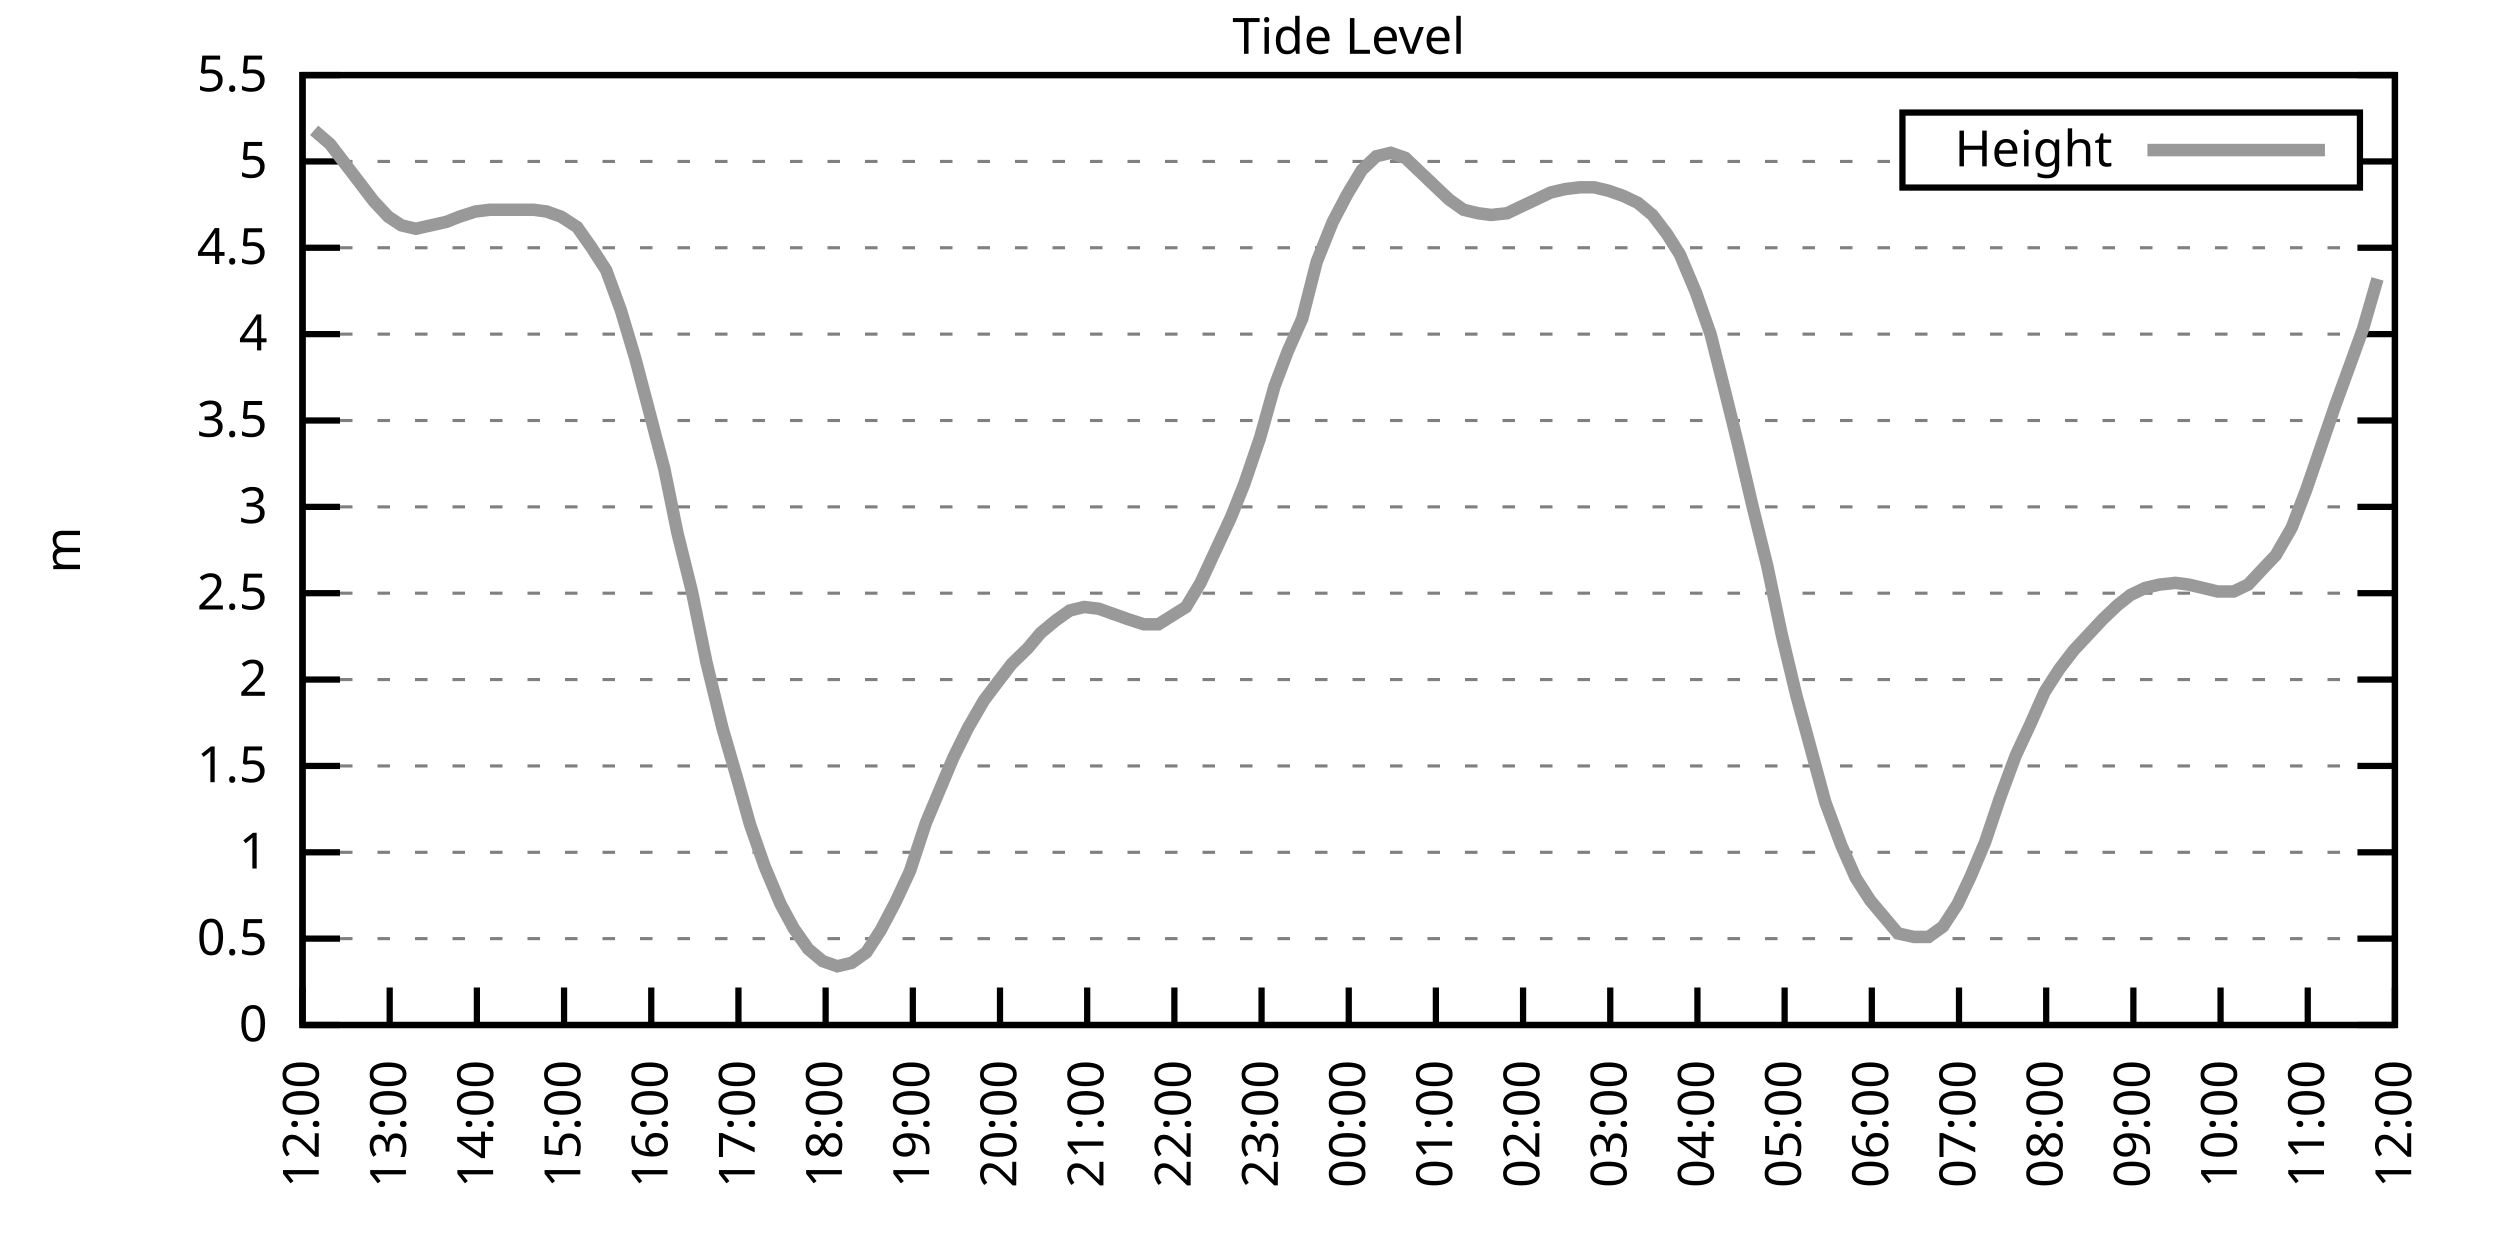
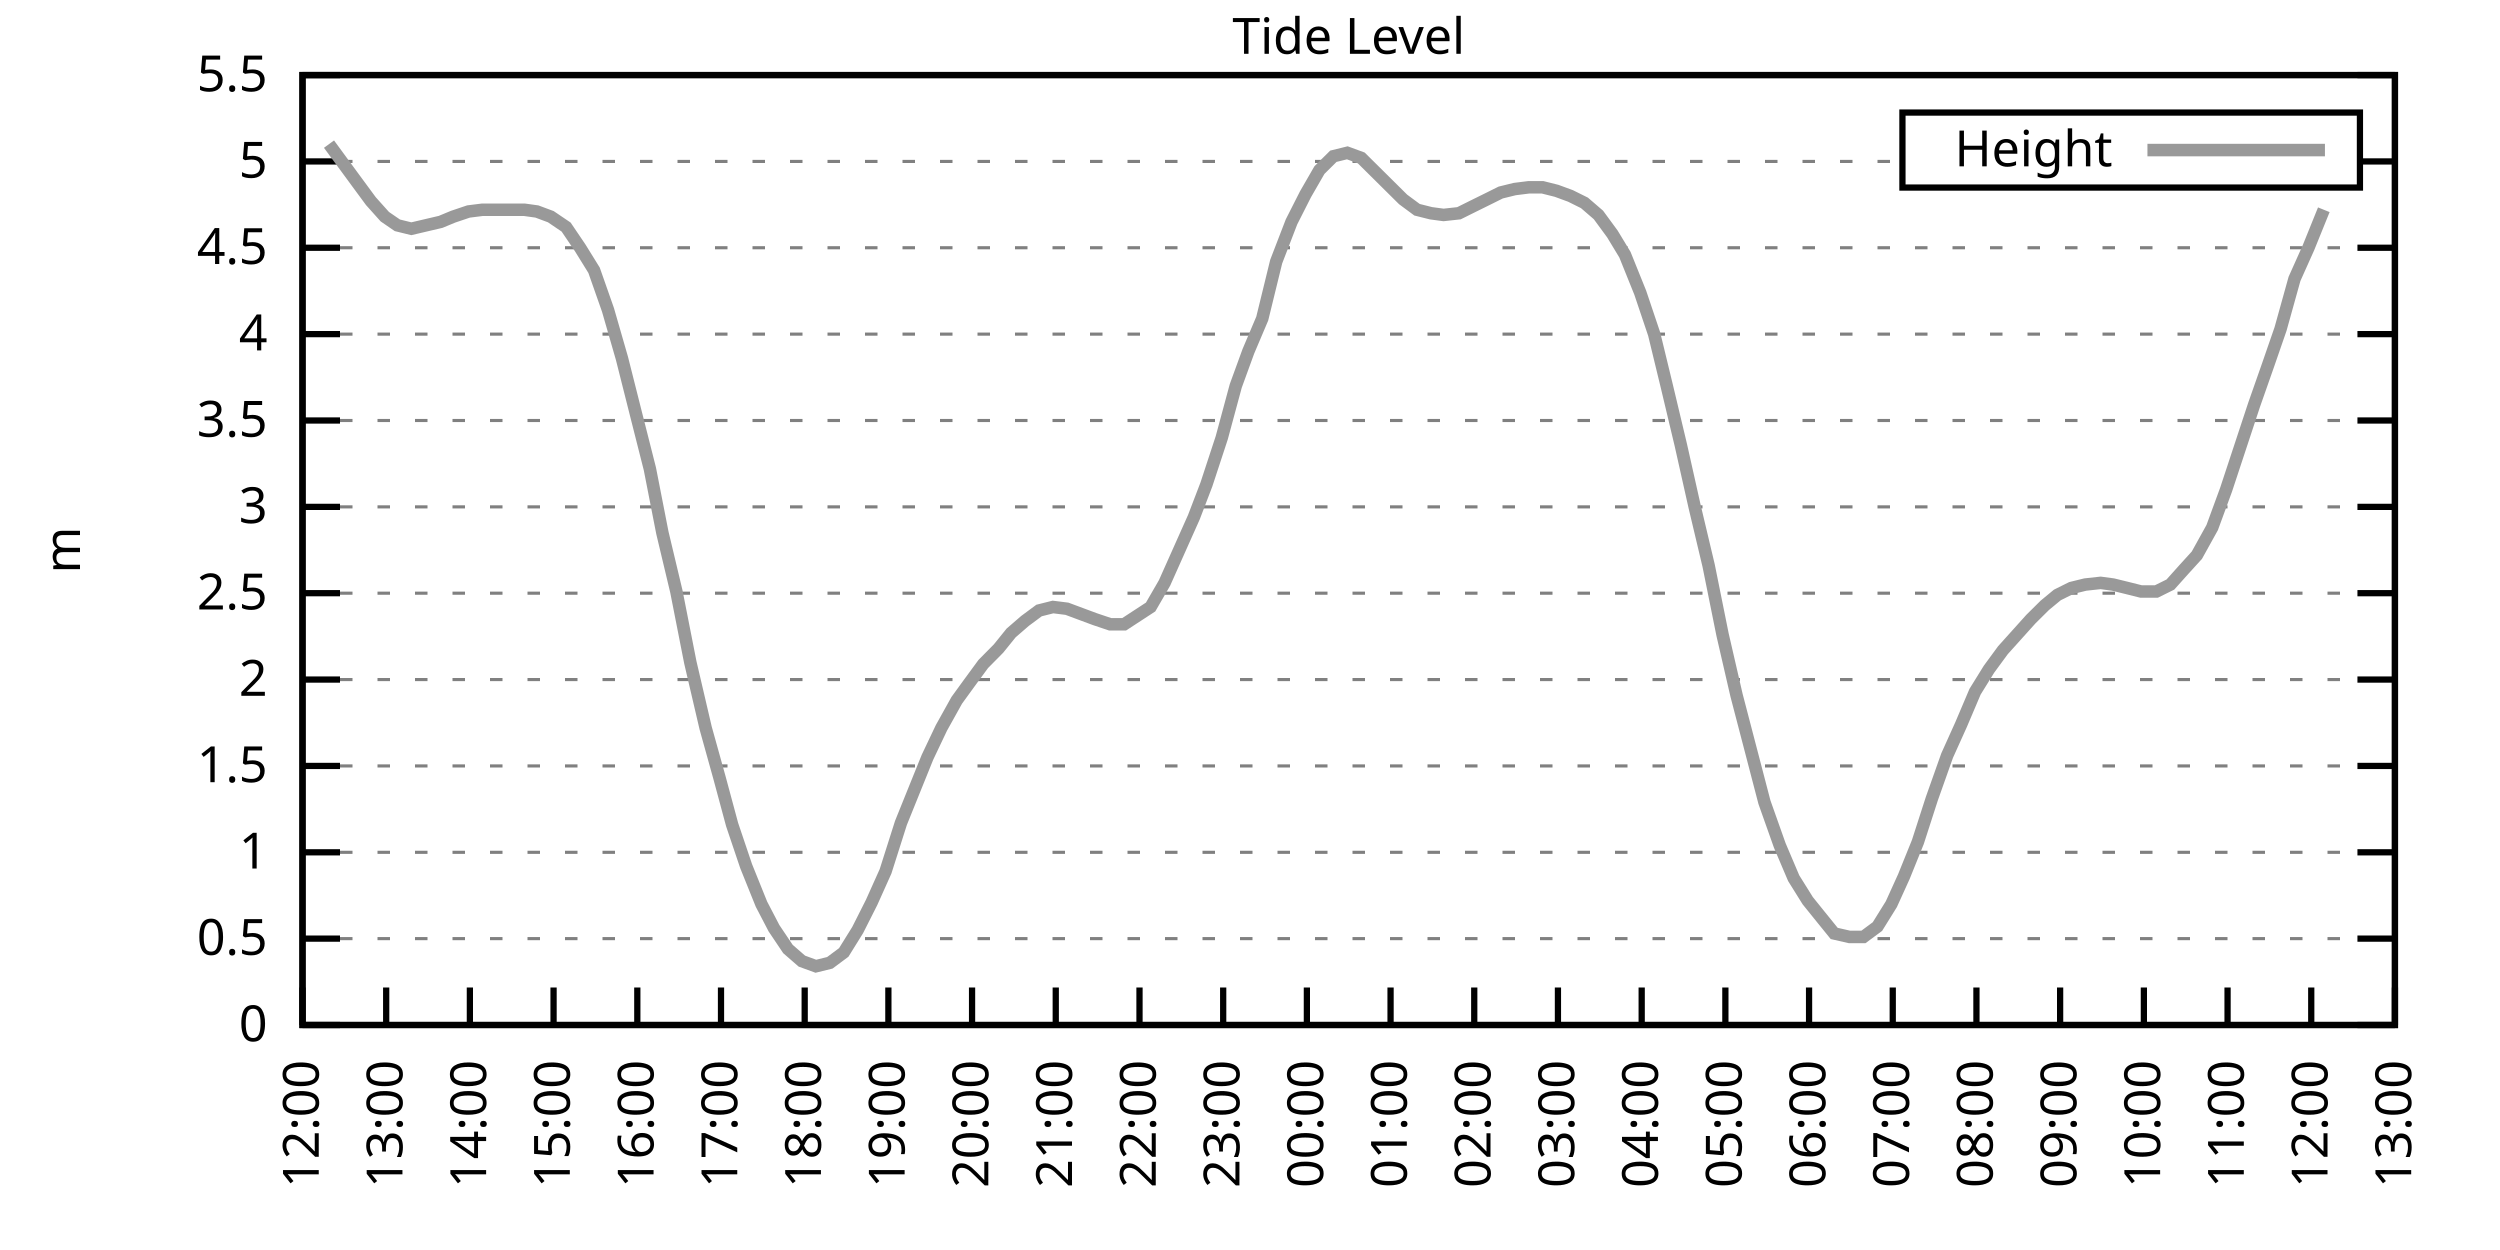
<svg xmlns="http://www.w3.org/2000/svg" xmlns:xlink="http://www.w3.org/1999/xlink" width="400" height="200" viewBox="0 0 400 200">
  <g id="gnuplot_canvas">
    <rect x="0" y="0" width="400" height="200" fill="none" />
    <defs>
      <circle id="gpDot" r="0.5" stroke-width="0.5" stroke="currentColor" />
      <path id="gpPt0" stroke-width="0.333" stroke="currentColor" d="M-1,0 h2 M0,-1 v2" />
      <path id="gpPt1" stroke-width="0.333" stroke="currentColor" d="M-1,-1 L1,1 M1,-1 L-1,1" />
      <path id="gpPt2" stroke-width="0.333" stroke="currentColor" d="M-1,0 L1,0 M0,-1 L0,1 M-1,-1 L1,1 M-1,1 L1,-1" />
      <rect id="gpPt3" stroke-width="0.333" stroke="currentColor" x="-1" y="-1" width="2" height="2" />
      <rect id="gpPt4" stroke-width="0.333" stroke="currentColor" fill="currentColor" x="-1" y="-1" width="2" height="2" />
      <circle id="gpPt5" stroke-width="0.333" stroke="currentColor" cx="0" cy="0" r="1" />
      <use xlink:href="#gpPt5" id="gpPt6" fill="currentColor" stroke="none" />
      <path id="gpPt7" stroke-width="0.333" stroke="currentColor" d="M0,-1.33 L-1.33,0.67 L1.33,0.67 z" />
      <use xlink:href="#gpPt7" id="gpPt8" fill="currentColor" stroke="none" />
      <use xlink:href="#gpPt7" id="gpPt9" stroke="currentColor" transform="rotate(180)" />
      <use xlink:href="#gpPt9" id="gpPt10" fill="currentColor" stroke="none" />
      <use xlink:href="#gpPt3" id="gpPt11" stroke="currentColor" transform="rotate(45)" />
      <use xlink:href="#gpPt11" id="gpPt12" fill="currentColor" stroke="none" />
      <path id="gpPt13" stroke-width="0.333" stroke="currentColor" d="M0,1.330 L1.265,0.411 L0.782,-1.067 L-0.782,-1.076 L-1.265,0.411 z" />
      <use xlink:href="#gpPt13" id="gpPt14" fill="currentColor" stroke="none" />
      <filter id="textbox" filterUnits="objectBoundingBox" x="0" y="0" height="1" width="1">
        <feFlood flood-color="white" flood-opacity="1" result="bgnd" />
        <feComposite in="SourceGraphic" in2="bgnd" operator="atop" />
      </filter>
      <filter id="greybox" filterUnits="objectBoundingBox" x="0" y="0" height="1" width="1">
        <feFlood flood-color="lightgrey" flood-opacity="1" result="grey" />
        <feComposite in="SourceGraphic" in2="grey" operator="atop" />
      </filter>
    </defs>
    <g fill="none" color="white" stroke="currentColor" stroke-width="1.00" stroke-linecap="butt" stroke-linejoin="miter">
</g>
    <g fill="none" color="black" stroke="currentColor" stroke-width="1.00" stroke-linecap="butt" stroke-linejoin="miter">
      <g stroke="none" shape-rendering="crispEdges">
        <polygon fill="rgb(255, 255, 255)" points="48.40,164.00 383.18,164.00 383.18,12.02 48.40,12.02 " />
      </g>
    </g>
    <g fill="none" color="black" stroke="currentColor" stroke-width="1.00" stroke-linecap="butt" stroke-linejoin="miter">
</g>
    <g fill="none" color="black" stroke="black" stroke-width="0.50" stroke-linecap="butt" stroke-linejoin="miter">
</g>
    <g fill="none" color="gray" stroke="currentColor" stroke-width="0.50" stroke-linecap="butt" stroke-linejoin="miter">
      <path stroke="gray" stroke-dasharray="2,4" class="gridline" d="M48.40,164.00 L383.19,164.00  " />
    </g>
    <g fill="none" color="gray" stroke="gray" stroke-width="1.00" stroke-linecap="butt" stroke-linejoin="miter">
</g>
    <g fill="none" color="black" stroke="currentColor" stroke-width="1.00" stroke-linecap="butt" stroke-linejoin="miter">
      <path stroke="black" d="M48.40,164.00 L54.40,164.00 M383.19,164.00 L377.19,164.00  " />
      <g transform="translate(42.80,166.60)" stroke="none" fill="black" font-family="Sans" font-size="8.00" text-anchor="end">
        <text>
          <tspan font-family="Sans"> 0</tspan>
        </text>
      </g>
    </g>
    <g fill="none" color="black" stroke="currentColor" stroke-width="1.00" stroke-linecap="butt" stroke-linejoin="miter">
</g>
    <g fill="none" color="black" stroke="black" stroke-width="0.50" stroke-linecap="butt" stroke-linejoin="miter">
</g>
    <g fill="none" color="gray" stroke="currentColor" stroke-width="0.50" stroke-linecap="butt" stroke-linejoin="miter">
      <path stroke="gray" stroke-dasharray="2,4" class="gridline" d="M48.40,150.18 L383.19,150.18  " />
    </g>
    <g fill="none" color="gray" stroke="gray" stroke-width="1.00" stroke-linecap="butt" stroke-linejoin="miter">
</g>
    <g fill="none" color="black" stroke="currentColor" stroke-width="1.00" stroke-linecap="butt" stroke-linejoin="miter">
      <path stroke="black" d="M48.40,150.18 L54.40,150.18 M383.19,150.18 L377.19,150.18  " />
      <g transform="translate(42.80,152.78)" stroke="none" fill="black" font-family="Sans" font-size="8.00" text-anchor="end">
        <text>
          <tspan font-family="Sans"> 0.5</tspan>
        </text>
      </g>
    </g>
    <g fill="none" color="black" stroke="currentColor" stroke-width="1.00" stroke-linecap="butt" stroke-linejoin="miter">
</g>
    <g fill="none" color="black" stroke="black" stroke-width="0.50" stroke-linecap="butt" stroke-linejoin="miter">
</g>
    <g fill="none" color="gray" stroke="currentColor" stroke-width="0.50" stroke-linecap="butt" stroke-linejoin="miter">
      <path stroke="gray" stroke-dasharray="2,4" class="gridline" d="M48.40,136.37 L383.19,136.37  " />
    </g>
    <g fill="none" color="gray" stroke="gray" stroke-width="1.00" stroke-linecap="butt" stroke-linejoin="miter">
</g>
    <g fill="none" color="black" stroke="currentColor" stroke-width="1.00" stroke-linecap="butt" stroke-linejoin="miter">
      <path stroke="black" d="M48.40,136.37 L54.40,136.37 M383.19,136.37 L377.19,136.37  " />
      <g transform="translate(42.80,138.97)" stroke="none" fill="black" font-family="Sans" font-size="8.00" text-anchor="end">
        <text>
          <tspan font-family="Sans"> 1</tspan>
        </text>
      </g>
    </g>
    <g fill="none" color="black" stroke="currentColor" stroke-width="1.00" stroke-linecap="butt" stroke-linejoin="miter">
</g>
    <g fill="none" color="black" stroke="black" stroke-width="0.50" stroke-linecap="butt" stroke-linejoin="miter">
</g>
    <g fill="none" color="gray" stroke="currentColor" stroke-width="0.50" stroke-linecap="butt" stroke-linejoin="miter">
      <path stroke="gray" stroke-dasharray="2,4" class="gridline" d="M48.40,122.55 L383.19,122.55  " />
    </g>
    <g fill="none" color="gray" stroke="gray" stroke-width="1.00" stroke-linecap="butt" stroke-linejoin="miter">
</g>
    <g fill="none" color="black" stroke="currentColor" stroke-width="1.00" stroke-linecap="butt" stroke-linejoin="miter">
      <path stroke="black" d="M48.40,122.55 L54.40,122.55 M383.19,122.55 L377.19,122.55  " />
      <g transform="translate(42.80,125.15)" stroke="none" fill="black" font-family="Sans" font-size="8.00" text-anchor="end">
        <text>
          <tspan font-family="Sans"> 1.5</tspan>
        </text>
      </g>
    </g>
    <g fill="none" color="black" stroke="currentColor" stroke-width="1.00" stroke-linecap="butt" stroke-linejoin="miter">
</g>
    <g fill="none" color="black" stroke="black" stroke-width="0.50" stroke-linecap="butt" stroke-linejoin="miter">
</g>
    <g fill="none" color="gray" stroke="currentColor" stroke-width="0.50" stroke-linecap="butt" stroke-linejoin="miter">
      <path stroke="gray" stroke-dasharray="2,4" class="gridline" d="M48.40,108.73 L383.19,108.73  " />
    </g>
    <g fill="none" color="gray" stroke="gray" stroke-width="1.00" stroke-linecap="butt" stroke-linejoin="miter">
</g>
    <g fill="none" color="black" stroke="currentColor" stroke-width="1.00" stroke-linecap="butt" stroke-linejoin="miter">
      <path stroke="black" d="M48.40,108.73 L54.40,108.73 M383.19,108.73 L377.19,108.73  " />
      <g transform="translate(42.80,111.33)" stroke="none" fill="black" font-family="Sans" font-size="8.00" text-anchor="end">
        <text>
          <tspan font-family="Sans"> 2</tspan>
        </text>
      </g>
    </g>
    <g fill="none" color="black" stroke="currentColor" stroke-width="1.00" stroke-linecap="butt" stroke-linejoin="miter">
</g>
    <g fill="none" color="black" stroke="black" stroke-width="0.50" stroke-linecap="butt" stroke-linejoin="miter">
</g>
    <g fill="none" color="gray" stroke="currentColor" stroke-width="0.50" stroke-linecap="butt" stroke-linejoin="miter">
      <path stroke="gray" stroke-dasharray="2,4" class="gridline" d="M48.40,94.91 L383.19,94.91  " />
    </g>
    <g fill="none" color="gray" stroke="gray" stroke-width="1.00" stroke-linecap="butt" stroke-linejoin="miter">
</g>
    <g fill="none" color="black" stroke="currentColor" stroke-width="1.00" stroke-linecap="butt" stroke-linejoin="miter">
      <path stroke="black" d="M48.40,94.91 L54.40,94.91 M383.19,94.91 L377.19,94.91  " />
      <g transform="translate(42.80,97.51)" stroke="none" fill="black" font-family="Sans" font-size="8.00" text-anchor="end">
        <text>
          <tspan font-family="Sans"> 2.5</tspan>
        </text>
      </g>
    </g>
    <g fill="none" color="black" stroke="currentColor" stroke-width="1.00" stroke-linecap="butt" stroke-linejoin="miter">
</g>
    <g fill="none" color="black" stroke="black" stroke-width="0.50" stroke-linecap="butt" stroke-linejoin="miter">
</g>
    <g fill="none" color="gray" stroke="currentColor" stroke-width="0.50" stroke-linecap="butt" stroke-linejoin="miter">
      <path stroke="gray" stroke-dasharray="2,4" class="gridline" d="M48.40,81.10 L383.19,81.10  " />
    </g>
    <g fill="none" color="gray" stroke="gray" stroke-width="1.00" stroke-linecap="butt" stroke-linejoin="miter">
</g>
    <g fill="none" color="black" stroke="currentColor" stroke-width="1.00" stroke-linecap="butt" stroke-linejoin="miter">
      <path stroke="black" d="M48.40,81.10 L54.40,81.10 M383.19,81.10 L377.19,81.10  " />
      <g transform="translate(42.80,83.70)" stroke="none" fill="black" font-family="Sans" font-size="8.00" text-anchor="end">
        <text>
          <tspan font-family="Sans"> 3</tspan>
        </text>
      </g>
    </g>
    <g fill="none" color="black" stroke="currentColor" stroke-width="1.00" stroke-linecap="butt" stroke-linejoin="miter">
</g>
    <g fill="none" color="black" stroke="black" stroke-width="0.50" stroke-linecap="butt" stroke-linejoin="miter">
</g>
    <g fill="none" color="gray" stroke="currentColor" stroke-width="0.50" stroke-linecap="butt" stroke-linejoin="miter">
      <path stroke="gray" stroke-dasharray="2,4" class="gridline" d="M48.40,67.28 L383.19,67.28  " />
    </g>
    <g fill="none" color="gray" stroke="gray" stroke-width="1.00" stroke-linecap="butt" stroke-linejoin="miter">
</g>
    <g fill="none" color="black" stroke="currentColor" stroke-width="1.00" stroke-linecap="butt" stroke-linejoin="miter">
      <path stroke="black" d="M48.40,67.28 L54.40,67.28 M383.19,67.28 L377.19,67.28  " />
      <g transform="translate(42.80,69.88)" stroke="none" fill="black" font-family="Sans" font-size="8.00" text-anchor="end">
        <text>
          <tspan font-family="Sans"> 3.5</tspan>
        </text>
      </g>
    </g>
    <g fill="none" color="black" stroke="currentColor" stroke-width="1.00" stroke-linecap="butt" stroke-linejoin="miter">
</g>
    <g fill="none" color="black" stroke="black" stroke-width="0.50" stroke-linecap="butt" stroke-linejoin="miter">
</g>
    <g fill="none" color="gray" stroke="currentColor" stroke-width="0.50" stroke-linecap="butt" stroke-linejoin="miter">
      <path stroke="gray" stroke-dasharray="2,4" class="gridline" d="M48.40,53.46 L383.19,53.46  " />
    </g>
    <g fill="none" color="gray" stroke="gray" stroke-width="1.00" stroke-linecap="butt" stroke-linejoin="miter">
</g>
    <g fill="none" color="black" stroke="currentColor" stroke-width="1.00" stroke-linecap="butt" stroke-linejoin="miter">
      <path stroke="black" d="M48.40,53.46 L54.40,53.46 M383.19,53.46 L377.19,53.46  " />
      <g transform="translate(42.80,56.06)" stroke="none" fill="black" font-family="Sans" font-size="8.00" text-anchor="end">
        <text>
          <tspan font-family="Sans"> 4</tspan>
        </text>
      </g>
    </g>
    <g fill="none" color="black" stroke="currentColor" stroke-width="1.00" stroke-linecap="butt" stroke-linejoin="miter">
</g>
    <g fill="none" color="black" stroke="black" stroke-width="0.50" stroke-linecap="butt" stroke-linejoin="miter">
</g>
    <g fill="none" color="gray" stroke="currentColor" stroke-width="0.50" stroke-linecap="butt" stroke-linejoin="miter">
      <path stroke="gray" stroke-dasharray="2,4" class="gridline" d="M48.40,39.64 L383.19,39.64  " />
    </g>
    <g fill="none" color="gray" stroke="gray" stroke-width="1.00" stroke-linecap="butt" stroke-linejoin="miter">
</g>
    <g fill="none" color="black" stroke="currentColor" stroke-width="1.00" stroke-linecap="butt" stroke-linejoin="miter">
      <path stroke="black" d="M48.40,39.64 L54.40,39.64 M383.19,39.64 L377.19,39.64  " />
      <g transform="translate(42.80,42.24)" stroke="none" fill="black" font-family="Sans" font-size="8.00" text-anchor="end">
        <text>
          <tspan font-family="Sans"> 4.5</tspan>
        </text>
      </g>
    </g>
    <g fill="none" color="black" stroke="currentColor" stroke-width="1.00" stroke-linecap="butt" stroke-linejoin="miter">
</g>
    <g fill="none" color="black" stroke="black" stroke-width="0.50" stroke-linecap="butt" stroke-linejoin="miter">
</g>
    <g fill="none" color="gray" stroke="currentColor" stroke-width="0.50" stroke-linecap="butt" stroke-linejoin="miter">
      <path stroke="gray" stroke-dasharray="2,4" class="gridline" d="M48.40,25.83 L304.39,25.83 M377.59,25.83 L383.19,25.83  " />
    </g>
    <g fill="none" color="gray" stroke="gray" stroke-width="1.00" stroke-linecap="butt" stroke-linejoin="miter">
</g>
    <g fill="none" color="black" stroke="currentColor" stroke-width="1.00" stroke-linecap="butt" stroke-linejoin="miter">
      <path stroke="black" d="M48.40,25.83 L54.40,25.83 M383.19,25.83 L377.19,25.83  " />
      <g transform="translate(42.80,28.43)" stroke="none" fill="black" font-family="Sans" font-size="8.00" text-anchor="end">
        <text>
          <tspan font-family="Sans"> 5</tspan>
        </text>
      </g>
    </g>
    <g fill="none" color="black" stroke="currentColor" stroke-width="1.00" stroke-linecap="butt" stroke-linejoin="miter">
</g>
    <g fill="none" color="black" stroke="black" stroke-width="0.50" stroke-linecap="butt" stroke-linejoin="miter">
</g>
    <g fill="none" color="gray" stroke="currentColor" stroke-width="0.50" stroke-linecap="butt" stroke-linejoin="miter">
      <path stroke="gray" stroke-dasharray="2,4" class="gridline" d="M48.40,12.01 L383.19,12.01  " />
    </g>
    <g fill="none" color="gray" stroke="gray" stroke-width="1.00" stroke-linecap="butt" stroke-linejoin="miter">
</g>
    <g fill="none" color="black" stroke="currentColor" stroke-width="1.00" stroke-linecap="butt" stroke-linejoin="miter">
      <path stroke="black" d="M48.40,12.01 L54.40,12.01 M383.19,12.01 L377.19,12.01  " />
      <g transform="translate(42.80,14.61)" stroke="none" fill="black" font-family="Sans" font-size="8.00" text-anchor="end">
        <text>
          <tspan font-family="Sans"> 5.5</tspan>
        </text>
      </g>
    </g>
    <g fill="none" color="black" stroke="currentColor" stroke-width="1.00" stroke-linecap="butt" stroke-linejoin="miter">
      <path stroke="black" d="M48.40,164.00 L48.40,158.00  " />
      <g transform="translate(51.00,169.60) rotate(270.00)" stroke="none" fill="black" font-family="Sans" font-size="8.00" text-anchor="end">
        <text>
          <tspan font-family="Sans">12:00</tspan>
        </text>
      </g>
    </g>
    <g fill="none" color="black" stroke="currentColor" stroke-width="1.00" stroke-linecap="butt" stroke-linejoin="miter">
-       <path stroke="black" d="M62.35,164.00 L62.35,158.00  " />
-       <g transform="translate(64.95,169.60) rotate(270.00)" stroke="none" fill="black" font-family="Sans" font-size="8.00" text-anchor="end">
+       <path stroke="black" d="M61.79,164.00 L61.79,158.00  " />
+       <g transform="translate(64.39,169.60) rotate(270.00)" stroke="none" fill="black" font-family="Sans" font-size="8.00" text-anchor="end">
        <text>
          <tspan font-family="Sans">13:00</tspan>
        </text>
      </g>
    </g>
    <g fill="none" color="black" stroke="currentColor" stroke-width="1.00" stroke-linecap="butt" stroke-linejoin="miter">
-       <path stroke="black" d="M76.30,164.00 L76.30,158.00  " />
-       <g transform="translate(78.90,169.60) rotate(270.00)" stroke="none" fill="black" font-family="Sans" font-size="8.00" text-anchor="end">
+       <path stroke="black" d="M75.18,164.00 L75.18,158.00  " />
+       <g transform="translate(77.78,169.60) rotate(270.00)" stroke="none" fill="black" font-family="Sans" font-size="8.00" text-anchor="end">
        <text>
          <tspan font-family="Sans">14:00</tspan>
        </text>
      </g>
    </g>
    <g fill="none" color="black" stroke="currentColor" stroke-width="1.00" stroke-linecap="butt" stroke-linejoin="miter">
-       <path stroke="black" d="M90.25,164.00 L90.25,158.00  " />
-       <g transform="translate(92.85,169.60) rotate(270.00)" stroke="none" fill="black" font-family="Sans" font-size="8.00" text-anchor="end">
+       <path stroke="black" d="M88.57,164.00 L88.57,158.00  " />
+       <g transform="translate(91.17,169.60) rotate(270.00)" stroke="none" fill="black" font-family="Sans" font-size="8.00" text-anchor="end">
        <text>
          <tspan font-family="Sans">15:00</tspan>
        </text>
      </g>
    </g>
    <g fill="none" color="black" stroke="currentColor" stroke-width="1.00" stroke-linecap="butt" stroke-linejoin="miter">
-       <path stroke="black" d="M104.20,164.00 L104.20,158.00  " />
-       <g transform="translate(106.80,169.60) rotate(270.00)" stroke="none" fill="black" font-family="Sans" font-size="8.00" text-anchor="end">
+       <path stroke="black" d="M101.97,164.00 L101.97,158.00  " />
+       <g transform="translate(104.57,169.60) rotate(270.00)" stroke="none" fill="black" font-family="Sans" font-size="8.00" text-anchor="end">
        <text>
          <tspan font-family="Sans">16:00</tspan>
        </text>
      </g>
    </g>
    <g fill="none" color="black" stroke="currentColor" stroke-width="1.00" stroke-linecap="butt" stroke-linejoin="miter">
-       <path stroke="black" d="M118.15,164.00 L118.15,158.00  " />
-       <g transform="translate(120.75,169.60) rotate(270.00)" stroke="none" fill="black" font-family="Sans" font-size="8.00" text-anchor="end">
+       <path stroke="black" d="M115.36,164.00 L115.36,158.00  " />
+       <g transform="translate(117.96,169.60) rotate(270.00)" stroke="none" fill="black" font-family="Sans" font-size="8.00" text-anchor="end">
        <text>
          <tspan font-family="Sans">17:00</tspan>
        </text>
      </g>
    </g>
    <g fill="none" color="black" stroke="currentColor" stroke-width="1.00" stroke-linecap="butt" stroke-linejoin="miter">
-       <path stroke="black" d="M132.10,164.00 L132.10,158.00  " />
-       <g transform="translate(134.70,169.60) rotate(270.00)" stroke="none" fill="black" font-family="Sans" font-size="8.00" text-anchor="end">
+       <path stroke="black" d="M128.75,164.00 L128.75,158.00  " />
+       <g transform="translate(131.35,169.60) rotate(270.00)" stroke="none" fill="black" font-family="Sans" font-size="8.00" text-anchor="end">
        <text>
          <tspan font-family="Sans">18:00</tspan>
        </text>
      </g>
    </g>
    <g fill="none" color="black" stroke="currentColor" stroke-width="1.00" stroke-linecap="butt" stroke-linejoin="miter">
-       <path stroke="black" d="M146.05,164.00 L146.05,158.00  " />
-       <g transform="translate(148.65,169.60) rotate(270.00)" stroke="none" fill="black" font-family="Sans" font-size="8.00" text-anchor="end">
+       <path stroke="black" d="M142.14,164.00 L142.14,158.00  " />
+       <g transform="translate(144.74,169.60) rotate(270.00)" stroke="none" fill="black" font-family="Sans" font-size="8.00" text-anchor="end">
        <text>
          <tspan font-family="Sans">19:00</tspan>
        </text>
      </g>
    </g>
    <g fill="none" color="black" stroke="currentColor" stroke-width="1.00" stroke-linecap="butt" stroke-linejoin="miter">
-       <path stroke="black" d="M160.00,164.00 L160.00,158.00  " />
-       <g transform="translate(162.60,169.60) rotate(270.00)" stroke="none" fill="black" font-family="Sans" font-size="8.00" text-anchor="end">
+       <path stroke="black" d="M155.53,164.00 L155.53,158.00  " />
+       <g transform="translate(158.13,169.60) rotate(270.00)" stroke="none" fill="black" font-family="Sans" font-size="8.00" text-anchor="end">
        <text>
          <tspan font-family="Sans">20:00</tspan>
        </text>
      </g>
    </g>
    <g fill="none" color="black" stroke="currentColor" stroke-width="1.00" stroke-linecap="butt" stroke-linejoin="miter">
-       <path stroke="black" d="M173.95,164.00 L173.95,158.00  " />
-       <g transform="translate(176.55,169.60) rotate(270.00)" stroke="none" fill="black" font-family="Sans" font-size="8.00" text-anchor="end">
+       <path stroke="black" d="M168.92,164.00 L168.92,158.00  " />
+       <g transform="translate(171.52,169.60) rotate(270.00)" stroke="none" fill="black" font-family="Sans" font-size="8.00" text-anchor="end">
        <text>
          <tspan font-family="Sans">21:00</tspan>
        </text>
      </g>
    </g>
    <g fill="none" color="black" stroke="currentColor" stroke-width="1.00" stroke-linecap="butt" stroke-linejoin="miter">
-       <path stroke="black" d="M187.90,164.00 L187.90,158.00  " />
-       <g transform="translate(190.50,169.60) rotate(270.00)" stroke="none" fill="black" font-family="Sans" font-size="8.00" text-anchor="end">
+       <path stroke="black" d="M182.32,164.00 L182.32,158.00  " />
+       <g transform="translate(184.92,169.60) rotate(270.00)" stroke="none" fill="black" font-family="Sans" font-size="8.00" text-anchor="end">
        <text>
          <tspan font-family="Sans">22:00</tspan>
        </text>
      </g>
    </g>
    <g fill="none" color="black" stroke="currentColor" stroke-width="1.00" stroke-linecap="butt" stroke-linejoin="miter">
-       <path stroke="black" d="M201.85,164.00 L201.85,158.00  " />
-       <g transform="translate(204.45,169.60) rotate(270.00)" stroke="none" fill="black" font-family="Sans" font-size="8.00" text-anchor="end">
+       <path stroke="black" d="M195.71,164.00 L195.71,158.00  " />
+       <g transform="translate(198.31,169.60) rotate(270.00)" stroke="none" fill="black" font-family="Sans" font-size="8.00" text-anchor="end">
        <text>
          <tspan font-family="Sans">23:00</tspan>
        </text>
      </g>
    </g>
    <g fill="none" color="black" stroke="currentColor" stroke-width="1.00" stroke-linecap="butt" stroke-linejoin="miter">
-       <path stroke="black" d="M215.80,164.00 L215.80,158.00  " />
-       <g transform="translate(218.40,169.60) rotate(270.00)" stroke="none" fill="black" font-family="Sans" font-size="8.00" text-anchor="end">
+       <path stroke="black" d="M209.10,164.00 L209.10,158.00  " />
+       <g transform="translate(211.70,169.60) rotate(270.00)" stroke="none" fill="black" font-family="Sans" font-size="8.00" text-anchor="end">
        <text>
          <tspan font-family="Sans">00:00</tspan>
        </text>
      </g>
    </g>
    <g fill="none" color="black" stroke="currentColor" stroke-width="1.00" stroke-linecap="butt" stroke-linejoin="miter">
-       <path stroke="black" d="M229.74,164.00 L229.74,158.00  " />
-       <g transform="translate(232.34,169.60) rotate(270.00)" stroke="none" fill="black" font-family="Sans" font-size="8.00" text-anchor="end">
+       <path stroke="black" d="M222.49,164.00 L222.49,158.00  " />
+       <g transform="translate(225.09,169.60) rotate(270.00)" stroke="none" fill="black" font-family="Sans" font-size="8.00" text-anchor="end">
        <text>
          <tspan font-family="Sans">01:00</tspan>
        </text>
      </g>
    </g>
    <g fill="none" color="black" stroke="currentColor" stroke-width="1.00" stroke-linecap="butt" stroke-linejoin="miter">
-       <path stroke="black" d="M243.69,164.00 L243.69,158.00  " />
-       <g transform="translate(246.29,169.60) rotate(270.00)" stroke="none" fill="black" font-family="Sans" font-size="8.00" text-anchor="end">
+       <path stroke="black" d="M235.88,164.00 L235.88,158.00  " />
+       <g transform="translate(238.48,169.60) rotate(270.00)" stroke="none" fill="black" font-family="Sans" font-size="8.00" text-anchor="end">
        <text>
          <tspan font-family="Sans">02:00</tspan>
        </text>
      </g>
    </g>
    <g fill="none" color="black" stroke="currentColor" stroke-width="1.00" stroke-linecap="butt" stroke-linejoin="miter">
-       <path stroke="black" d="M257.64,164.00 L257.64,158.00  " />
-       <g transform="translate(260.24,169.60) rotate(270.00)" stroke="none" fill="black" font-family="Sans" font-size="8.00" text-anchor="end">
+       <path stroke="black" d="M249.27,164.00 L249.27,158.00  " />
+       <g transform="translate(251.87,169.60) rotate(270.00)" stroke="none" fill="black" font-family="Sans" font-size="8.00" text-anchor="end">
        <text>
          <tspan font-family="Sans">03:00</tspan>
        </text>
      </g>
    </g>
    <g fill="none" color="black" stroke="currentColor" stroke-width="1.00" stroke-linecap="butt" stroke-linejoin="miter">
-       <path stroke="black" d="M271.59,164.00 L271.59,158.00  " />
-       <g transform="translate(274.19,169.60) rotate(270.00)" stroke="none" fill="black" font-family="Sans" font-size="8.00" text-anchor="end">
+       <path stroke="black" d="M262.67,164.00 L262.67,158.00  " />
+       <g transform="translate(265.27,169.60) rotate(270.00)" stroke="none" fill="black" font-family="Sans" font-size="8.00" text-anchor="end">
        <text>
          <tspan font-family="Sans">04:00</tspan>
        </text>
      </g>
    </g>
    <g fill="none" color="black" stroke="currentColor" stroke-width="1.00" stroke-linecap="butt" stroke-linejoin="miter">
-       <path stroke="black" d="M285.54,164.00 L285.54,158.00  " />
-       <g transform="translate(288.14,169.60) rotate(270.00)" stroke="none" fill="black" font-family="Sans" font-size="8.00" text-anchor="end">
+       <path stroke="black" d="M276.06,164.00 L276.06,158.00  " />
+       <g transform="translate(278.66,169.60) rotate(270.00)" stroke="none" fill="black" font-family="Sans" font-size="8.00" text-anchor="end">
        <text>
          <tspan font-family="Sans">05:00</tspan>
        </text>
      </g>
    </g>
    <g fill="none" color="black" stroke="currentColor" stroke-width="1.00" stroke-linecap="butt" stroke-linejoin="miter">
-       <path stroke="black" d="M299.49,164.00 L299.49,158.00  " />
-       <g transform="translate(302.09,169.60) rotate(270.00)" stroke="none" fill="black" font-family="Sans" font-size="8.00" text-anchor="end">
+       <path stroke="black" d="M289.45,164.00 L289.45,158.00  " />
+       <g transform="translate(292.05,169.60) rotate(270.00)" stroke="none" fill="black" font-family="Sans" font-size="8.00" text-anchor="end">
        <text>
          <tspan font-family="Sans">06:00</tspan>
        </text>
      </g>
    </g>
    <g fill="none" color="black" stroke="currentColor" stroke-width="1.00" stroke-linecap="butt" stroke-linejoin="miter">
-       <path stroke="black" d="M313.44,164.00 L313.44,158.00  " />
-       <g transform="translate(316.04,169.60) rotate(270.00)" stroke="none" fill="black" font-family="Sans" font-size="8.00" text-anchor="end">
+       <path stroke="black" d="M302.84,164.00 L302.84,158.00  " />
+       <g transform="translate(305.44,169.60) rotate(270.00)" stroke="none" fill="black" font-family="Sans" font-size="8.00" text-anchor="end">
        <text>
          <tspan font-family="Sans">07:00</tspan>
        </text>
      </g>
    </g>
    <g fill="none" color="black" stroke="currentColor" stroke-width="1.00" stroke-linecap="butt" stroke-linejoin="miter">
-       <path stroke="black" d="M327.39,164.00 L327.39,158.00  " />
-       <g transform="translate(329.99,169.60) rotate(270.00)" stroke="none" fill="black" font-family="Sans" font-size="8.00" text-anchor="end">
+       <path stroke="black" d="M316.23,164.00 L316.23,158.00  " />
+       <g transform="translate(318.83,169.60) rotate(270.00)" stroke="none" fill="black" font-family="Sans" font-size="8.00" text-anchor="end">
        <text>
          <tspan font-family="Sans">08:00</tspan>
        </text>
      </g>
    </g>
    <g fill="none" color="black" stroke="currentColor" stroke-width="1.00" stroke-linecap="butt" stroke-linejoin="miter">
-       <path stroke="black" d="M341.34,164.00 L341.34,158.00  " />
-       <g transform="translate(343.94,169.60) rotate(270.00)" stroke="none" fill="black" font-family="Sans" font-size="8.00" text-anchor="end">
+       <path stroke="black" d="M329.62,164.00 L329.62,158.00  " />
+       <g transform="translate(332.22,169.60) rotate(270.00)" stroke="none" fill="black" font-family="Sans" font-size="8.00" text-anchor="end">
        <text>
          <tspan font-family="Sans">09:00</tspan>
        </text>
      </g>
    </g>
    <g fill="none" color="black" stroke="currentColor" stroke-width="1.00" stroke-linecap="butt" stroke-linejoin="miter">
-       <path stroke="black" d="M355.29,164.00 L355.29,158.00  " />
-       <g transform="translate(357.89,169.60) rotate(270.00)" stroke="none" fill="black" font-family="Sans" font-size="8.00" text-anchor="end">
+       <path stroke="black" d="M343.02,164.00 L343.02,158.00  " />
+       <g transform="translate(345.62,169.60) rotate(270.00)" stroke="none" fill="black" font-family="Sans" font-size="8.00" text-anchor="end">
        <text>
          <tspan font-family="Sans">10:00</tspan>
        </text>
      </g>
    </g>
    <g fill="none" color="black" stroke="currentColor" stroke-width="1.00" stroke-linecap="butt" stroke-linejoin="miter">
-       <path stroke="black" d="M369.24,164.00 L369.24,158.00  " />
-       <g transform="translate(371.84,169.60) rotate(270.00)" stroke="none" fill="black" font-family="Sans" font-size="8.00" text-anchor="end">
+       <path stroke="black" d="M356.41,164.00 L356.41,158.00  " />
+       <g transform="translate(359.01,169.60) rotate(270.00)" stroke="none" fill="black" font-family="Sans" font-size="8.00" text-anchor="end">
        <text>
          <tspan font-family="Sans">11:00</tspan>
+         </text>
+       </g>
+     </g>
+     <g fill="none" color="black" stroke="currentColor" stroke-width="1.00" stroke-linecap="butt" stroke-linejoin="miter">
+       <path stroke="black" d="M369.80,164.00 L369.80,158.00  " />
+       <g transform="translate(372.40,169.60) rotate(270.00)" stroke="none" fill="black" font-family="Sans" font-size="8.00" text-anchor="end">
+         <text>
+           <tspan font-family="Sans">12:00</tspan>
        </text>
      </g>
    </g>
    <g fill="none" color="black" stroke="currentColor" stroke-width="1.00" stroke-linecap="butt" stroke-linejoin="miter">
      <path stroke="black" d="M383.19,164.00 L383.19,158.00  " />
      <g transform="translate(385.79,169.60) rotate(270.00)" stroke="none" fill="black" font-family="Sans" font-size="8.00" text-anchor="end">
        <text>
-           <tspan font-family="Sans">12:00</tspan>
+           <tspan font-family="Sans">13:00</tspan>
        </text>
      </g>
    </g>
    <g fill="none" color="black" stroke="currentColor" stroke-width="1.00" stroke-linecap="butt" stroke-linejoin="miter">
</g>
    <g fill="none" color="black" stroke="currentColor" stroke-width="1.00" stroke-linecap="butt" stroke-linejoin="miter">
      <path stroke="black" d="M48.40,12.01 L48.40,164.00 L383.19,164.00 L383.19,12.01 L48.40,12.01 Z  " />
    </g>
    <g fill="none" color="black" stroke="currentColor" stroke-width="1.00" stroke-linecap="butt" stroke-linejoin="miter">
</g>
    <g fill="none" color="black" stroke="currentColor" stroke-width="1.00" stroke-linecap="butt" stroke-linejoin="miter">
      <path stroke="black" d="M304.39,30.01 L304.39,18.01 L377.59,18.01 L377.59,30.01 L304.39,30.01 Z  " />
    </g>
    <g id="Tide_level_plot_1">
      <g fill="none" color="white" stroke="black" stroke-width="2.00" stroke-linecap="butt" stroke-linejoin="miter">
</g>
      <g fill="none" color="black" stroke="currentColor" stroke-width="2.00" stroke-linecap="butt" stroke-linejoin="miter">
        <g transform="translate(337.99,26.61)" stroke="none" fill="black" font-family="Sans" font-size="8.00" text-anchor="end">
          <text>
            <tspan font-family="Sans">Height</tspan>
          </text>
        </g>
      </g>
      <g fill="none" color="black" stroke="currentColor" stroke-width="2.00" stroke-linecap="butt" stroke-linejoin="miter">
-         <path stroke="rgb(153, 153, 153)" d="M343.59,24.01 L371.99,24.01 M50.26,20.85 L52.82,23.06 L55.14,26.10 L57.47,29.14 L59.79,32.18 L62.12,34.67   L64.21,36.05 L66.53,36.60 L71.42,35.50 L73.51,34.67 L76.07,33.84 L78.39,33.56 L80.72,33.56 L82.81,33.56   L85.37,33.56 L87.46,33.84 L89.78,34.67 L92.34,36.33 L94.67,39.64 L96.99,43.24 L99.32,49.59 L101.64,57.33   L103.97,66.17 L106.29,75.02 L108.38,85.24 L110.71,94.64 L113.03,105.97 L115.59,116.47 L117.92,124.48 L120.01,131.94   L122.33,138.58 L124.89,144.66 L126.98,148.52 L129.31,151.84 L131.63,153.78 L133.96,154.60 L136.28,154.05 L138.61,152.39   L140.93,148.80 L143.26,144.38 L145.58,139.41 L148.14,131.67 L150.23,126.69 L152.56,121.17 L154.88,116.47 L157.44,112.05   L159.53,109.28 L161.86,106.24 L164.41,103.76 L166.51,101.27 L168.83,99.34 L171.16,97.68 L173.48,97.12 L175.81,97.40   L178.13,98.23 L180.46,99.06 L183.01,99.89 L185.34,99.89 L189.76,97.12 L192.08,93.26 L196.96,82.75 L199.06,77.50   L201.61,70.04 L203.94,61.75 L206.03,56.23 L208.36,50.97 L210.68,41.86 L213.24,35.50 L215.56,31.08 L217.89,27.21   L220.21,25.00 L222.54,24.45 L224.86,25.27 L227.19,27.49 L229.51,29.70 L231.84,31.91 L234.16,33.56 L236.49,34.12   L238.58,34.39 L241.14,34.12 L243.46,33.01 L245.79,31.91 L248.11,30.80 L250.44,30.25 L252.76,29.97 L255.09,29.97   L257.41,30.53 L259.74,31.35 L262.06,32.46 L264.39,34.39 L266.71,37.43 L268.80,40.75 L271.36,46.83 L273.69,53.46   L275.78,61.75 L278.10,71.15 L280.43,81.10 L282.75,90.49 L285.08,101.55 L287.40,111.22 L292.05,128.35 L294.61,135.26   L296.94,140.51 L299.26,144.10 L301.12,146.31 L303.68,149.35 L306.23,149.91 L308.56,149.91 L310.88,148.25 L313.21,144.66   L315.30,140.23 L317.63,134.71 L319.95,127.80 L322.51,120.89 L324.83,115.92 L327.16,110.67 L329.48,107.07 L331.81,104.03   L334.13,101.55 L336.46,99.06 L338.78,96.85 L340.88,95.19 L343.20,94.08 L345.53,93.53 L348.08,93.26 L350.18,93.53   L352.50,94.08 L354.83,94.64 L357.38,94.64 L359.71,93.53 L362.03,91.04 L364.13,88.83 L366.68,84.41 L369.01,78.33   L373.66,64.79 L375.98,58.44 L378.08,52.63 L380.40,44.62  " />
+         <path stroke="rgb(153, 153, 153)" d="M343.59,24.01 L371.99,24.01 M52.64,23.06 L54.87,26.10 L57.10,29.14 L59.34,32.18 L61.57,34.67 L63.58,36.05   L65.81,36.60 L70.50,35.50 L72.50,34.67 L74.96,33.84 L77.19,33.56 L79.42,33.56 L81.43,33.56 L83.89,33.56   L85.90,33.84 L88.13,34.67 L90.58,36.33 L92.82,39.64 L95.05,43.24 L97.28,49.59 L99.51,57.33 L101.74,66.17   L103.98,75.02 L105.98,85.24 L108.22,94.64 L110.45,105.97 L112.90,116.47 L115.13,124.48 L117.14,131.94 L119.38,138.58   L121.83,144.66 L123.84,148.52 L126.07,151.84 L128.30,153.78 L130.54,154.60 L132.77,154.05 L135.00,152.39 L137.23,148.80   L139.46,144.38 L141.69,139.41 L144.15,131.67 L146.16,126.69 L148.39,121.17 L150.62,116.47 L153.08,112.05 L155.09,109.28   L157.32,106.24 L159.77,103.76 L161.78,101.27 L164.01,99.34 L166.25,97.68 L168.48,97.12 L170.71,97.40 L172.94,98.23   L175.17,99.06 L177.63,99.89 L179.86,99.89 L184.10,97.12 L186.33,93.26 L191.02,82.75 L193.03,77.50 L195.48,70.04   L197.72,61.75 L199.73,56.23 L201.96,50.97 L204.19,41.86 L206.64,35.50 L208.88,31.08 L211.11,27.21 L213.34,25.00   L215.57,24.45 L217.80,25.27 L220.04,27.49 L222.27,29.70 L224.50,31.91 L226.73,33.56 L228.96,34.12 L230.97,34.39   L233.43,34.12 L235.66,33.01 L237.89,31.91 L240.12,30.80 L242.36,30.25 L244.59,29.97 L246.82,29.97 L249.05,30.53   L251.28,31.35 L253.51,32.46 L255.75,34.39 L257.98,37.43 L259.99,40.75 L262.44,46.83 L264.67,53.46 L266.68,61.75   L268.92,71.15 L271.15,81.10 L273.38,90.49 L275.61,101.55 L277.84,111.22 L282.31,128.35 L284.76,135.26 L286.99,140.51   L289.23,144.10 L291.01,146.31 L293.47,149.35 L295.92,149.91 L298.15,149.91 L300.39,148.25 L302.62,144.66 L304.63,140.23   L306.86,134.71 L309.09,127.80 L311.54,120.89 L313.78,115.92 L316.01,110.67 L318.24,107.07 L320.47,104.03 L322.70,101.55   L324.94,99.06 L327.17,96.85 L329.18,95.19 L331.41,94.08 L333.64,93.53 L336.10,93.26 L338.10,93.53 L340.34,94.08   L342.57,94.64 L345.02,94.64 L347.26,93.53 L349.49,91.04 L351.50,88.83 L353.95,84.41 L356.18,78.33 L360.65,64.79   L362.88,58.44 L364.89,52.63 L367.12,44.62 L369.35,39.64 L371.81,33.56  " />
      </g>
    </g>
    <g fill="none" color="black" stroke="currentColor" stroke-width="2.00" stroke-linecap="butt" stroke-linejoin="miter">
</g>
    <g fill="none" color="black" stroke="black" stroke-width="1.00" stroke-linecap="butt" stroke-linejoin="miter">
</g>
    <g fill="none" color="black" stroke="currentColor" stroke-width="1.00" stroke-linecap="butt" stroke-linejoin="miter">
      <path stroke="black" d="M48.40,12.01 L48.40,164.00 L383.19,164.00 L383.19,12.01 L48.40,12.01 Z  " />
      <g transform="translate(12.80,88.01) rotate(270.00)" stroke="none" fill="black" font-family="Sans" font-size="8.00" text-anchor="middle">
        <text>
          <tspan font-family="Sans">m</tspan>
        </text>
      </g>
    </g>
    <g fill="none" color="black" stroke="currentColor" stroke-width="1.00" stroke-linecap="butt" stroke-linejoin="miter">
</g>
    <g fill="none" color="black" stroke="currentColor" stroke-width="1.00" stroke-linecap="butt" stroke-linejoin="miter">
      <g transform="translate(215.79,8.61)" stroke="none" fill="black" font-family="Sans" font-size="8.00" text-anchor="middle">
        <text>
          <tspan font-family="Sans">Tide Level</tspan>
        </text>
      </g>
    </g>
    <g fill="none" color="black" stroke="currentColor" stroke-width="1.00" stroke-linecap="butt" stroke-linejoin="miter">
</g>
  </g>
</svg>
